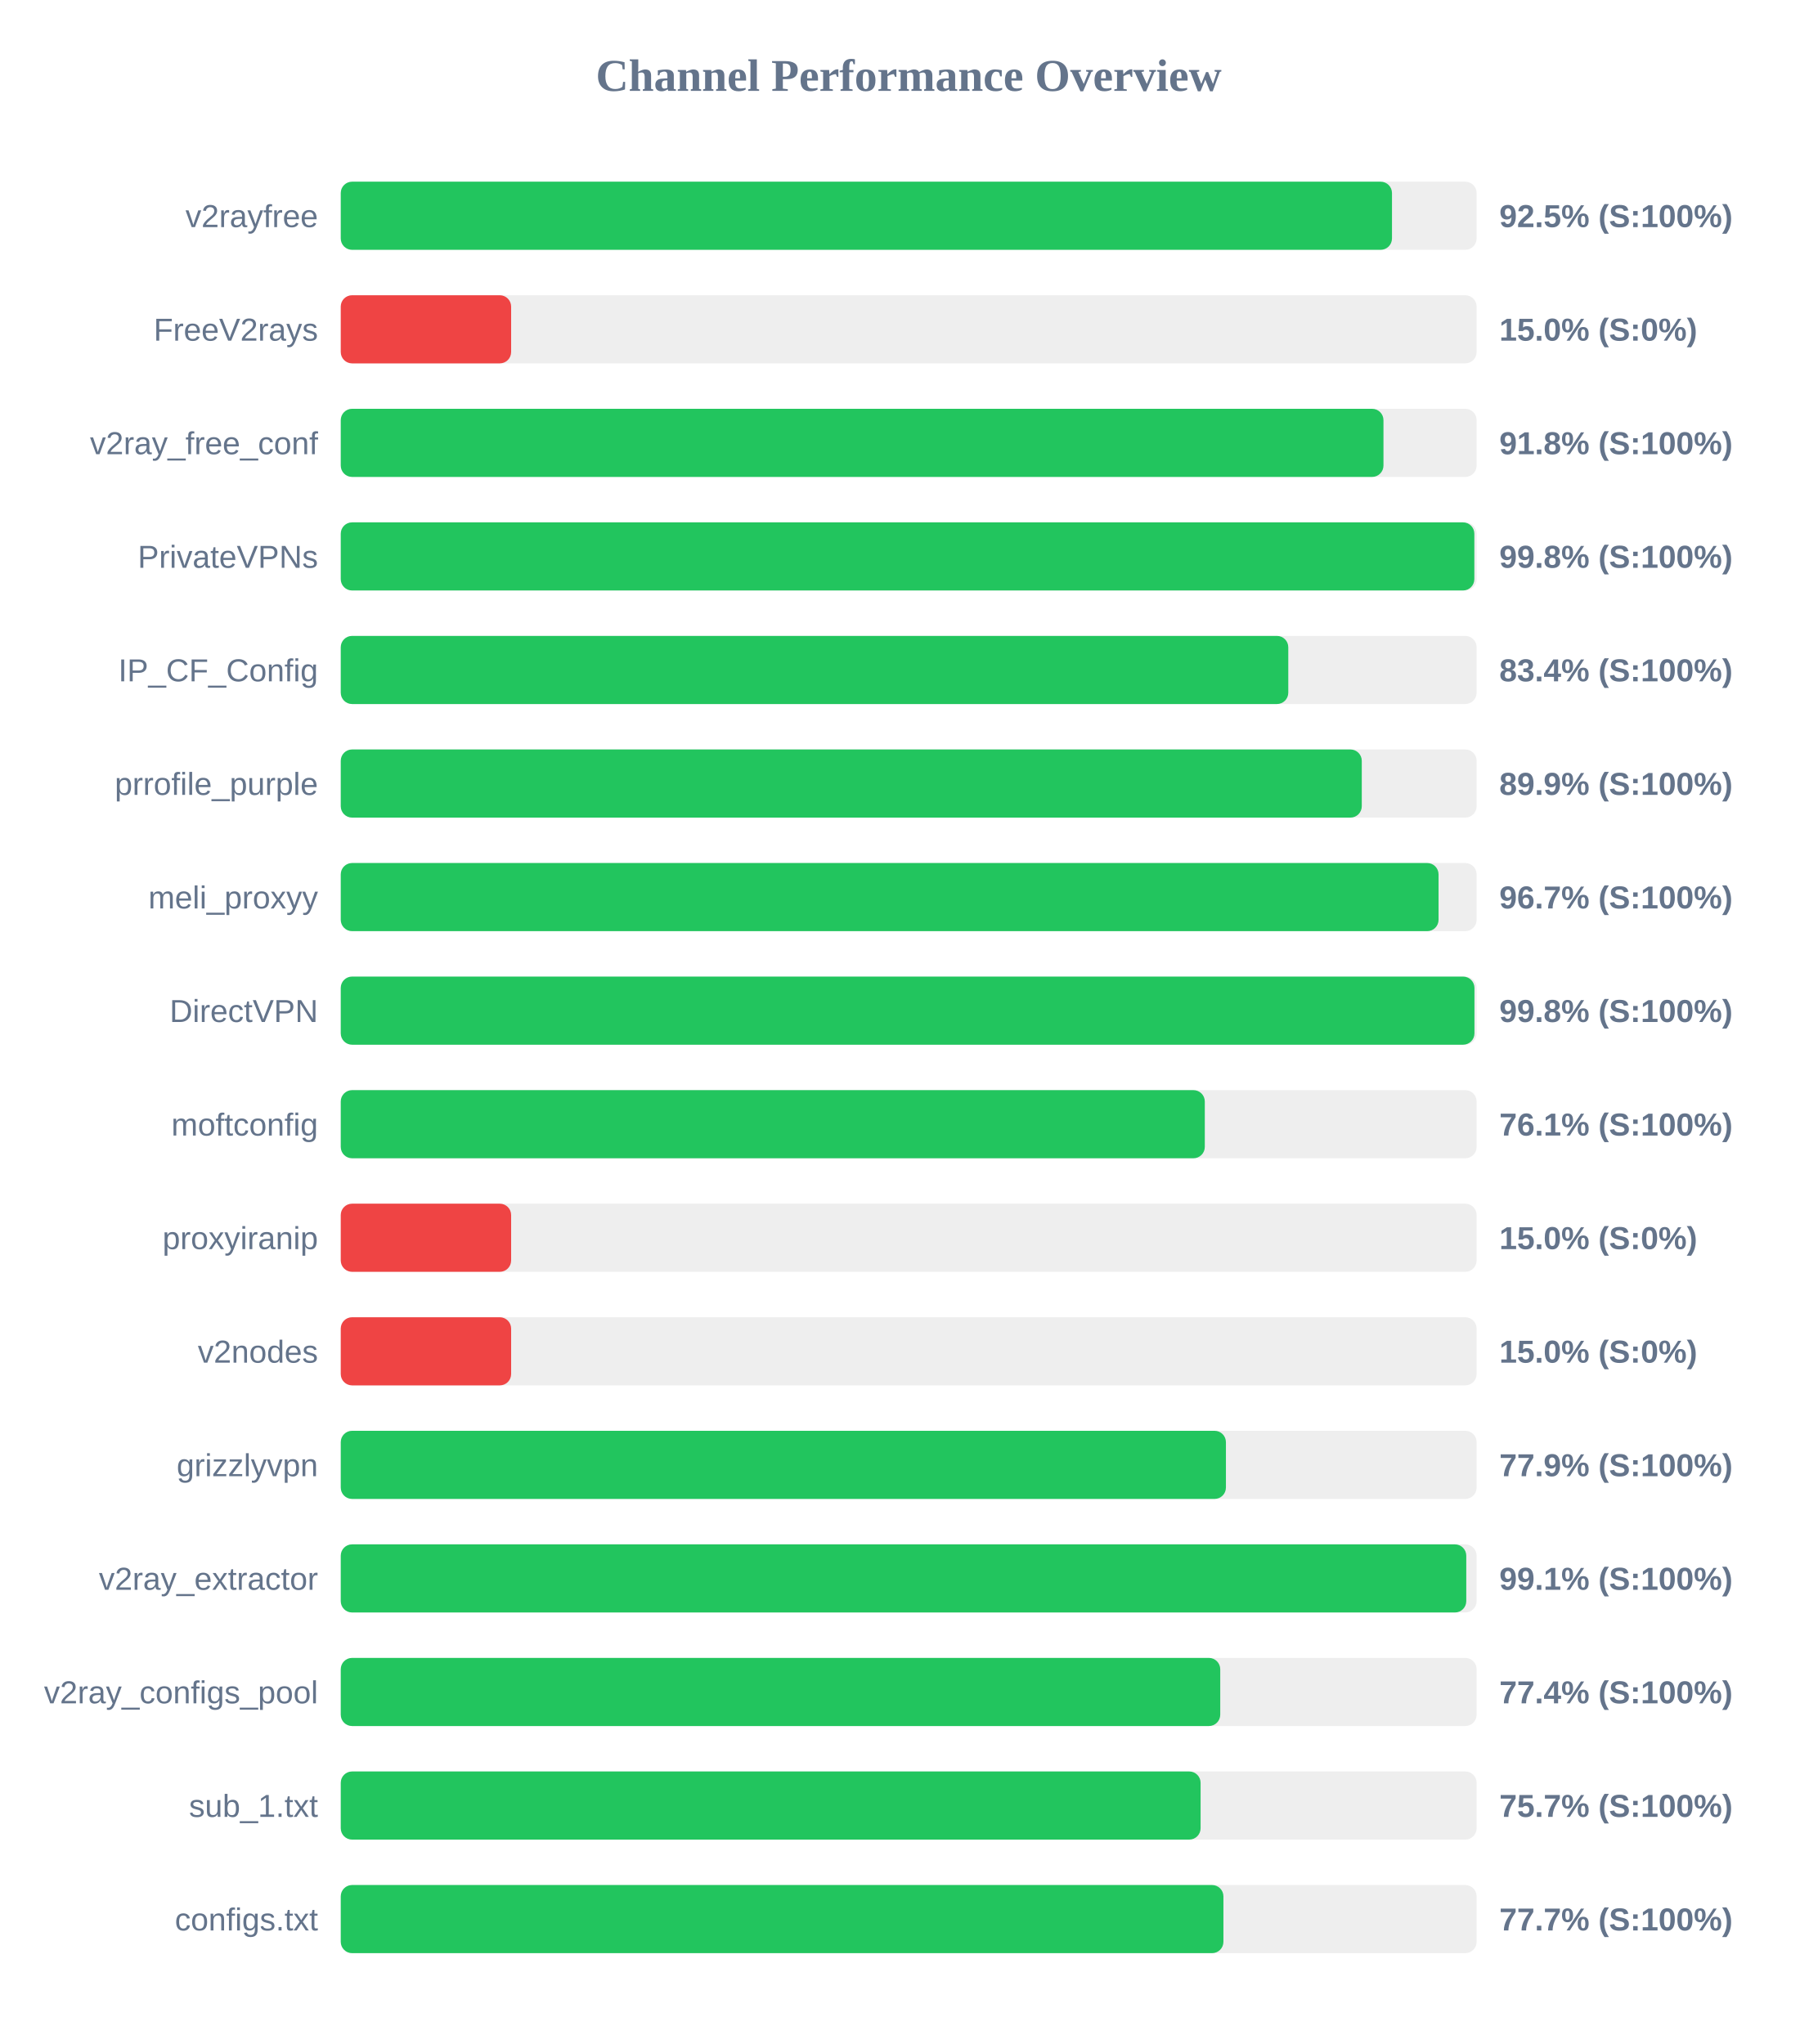
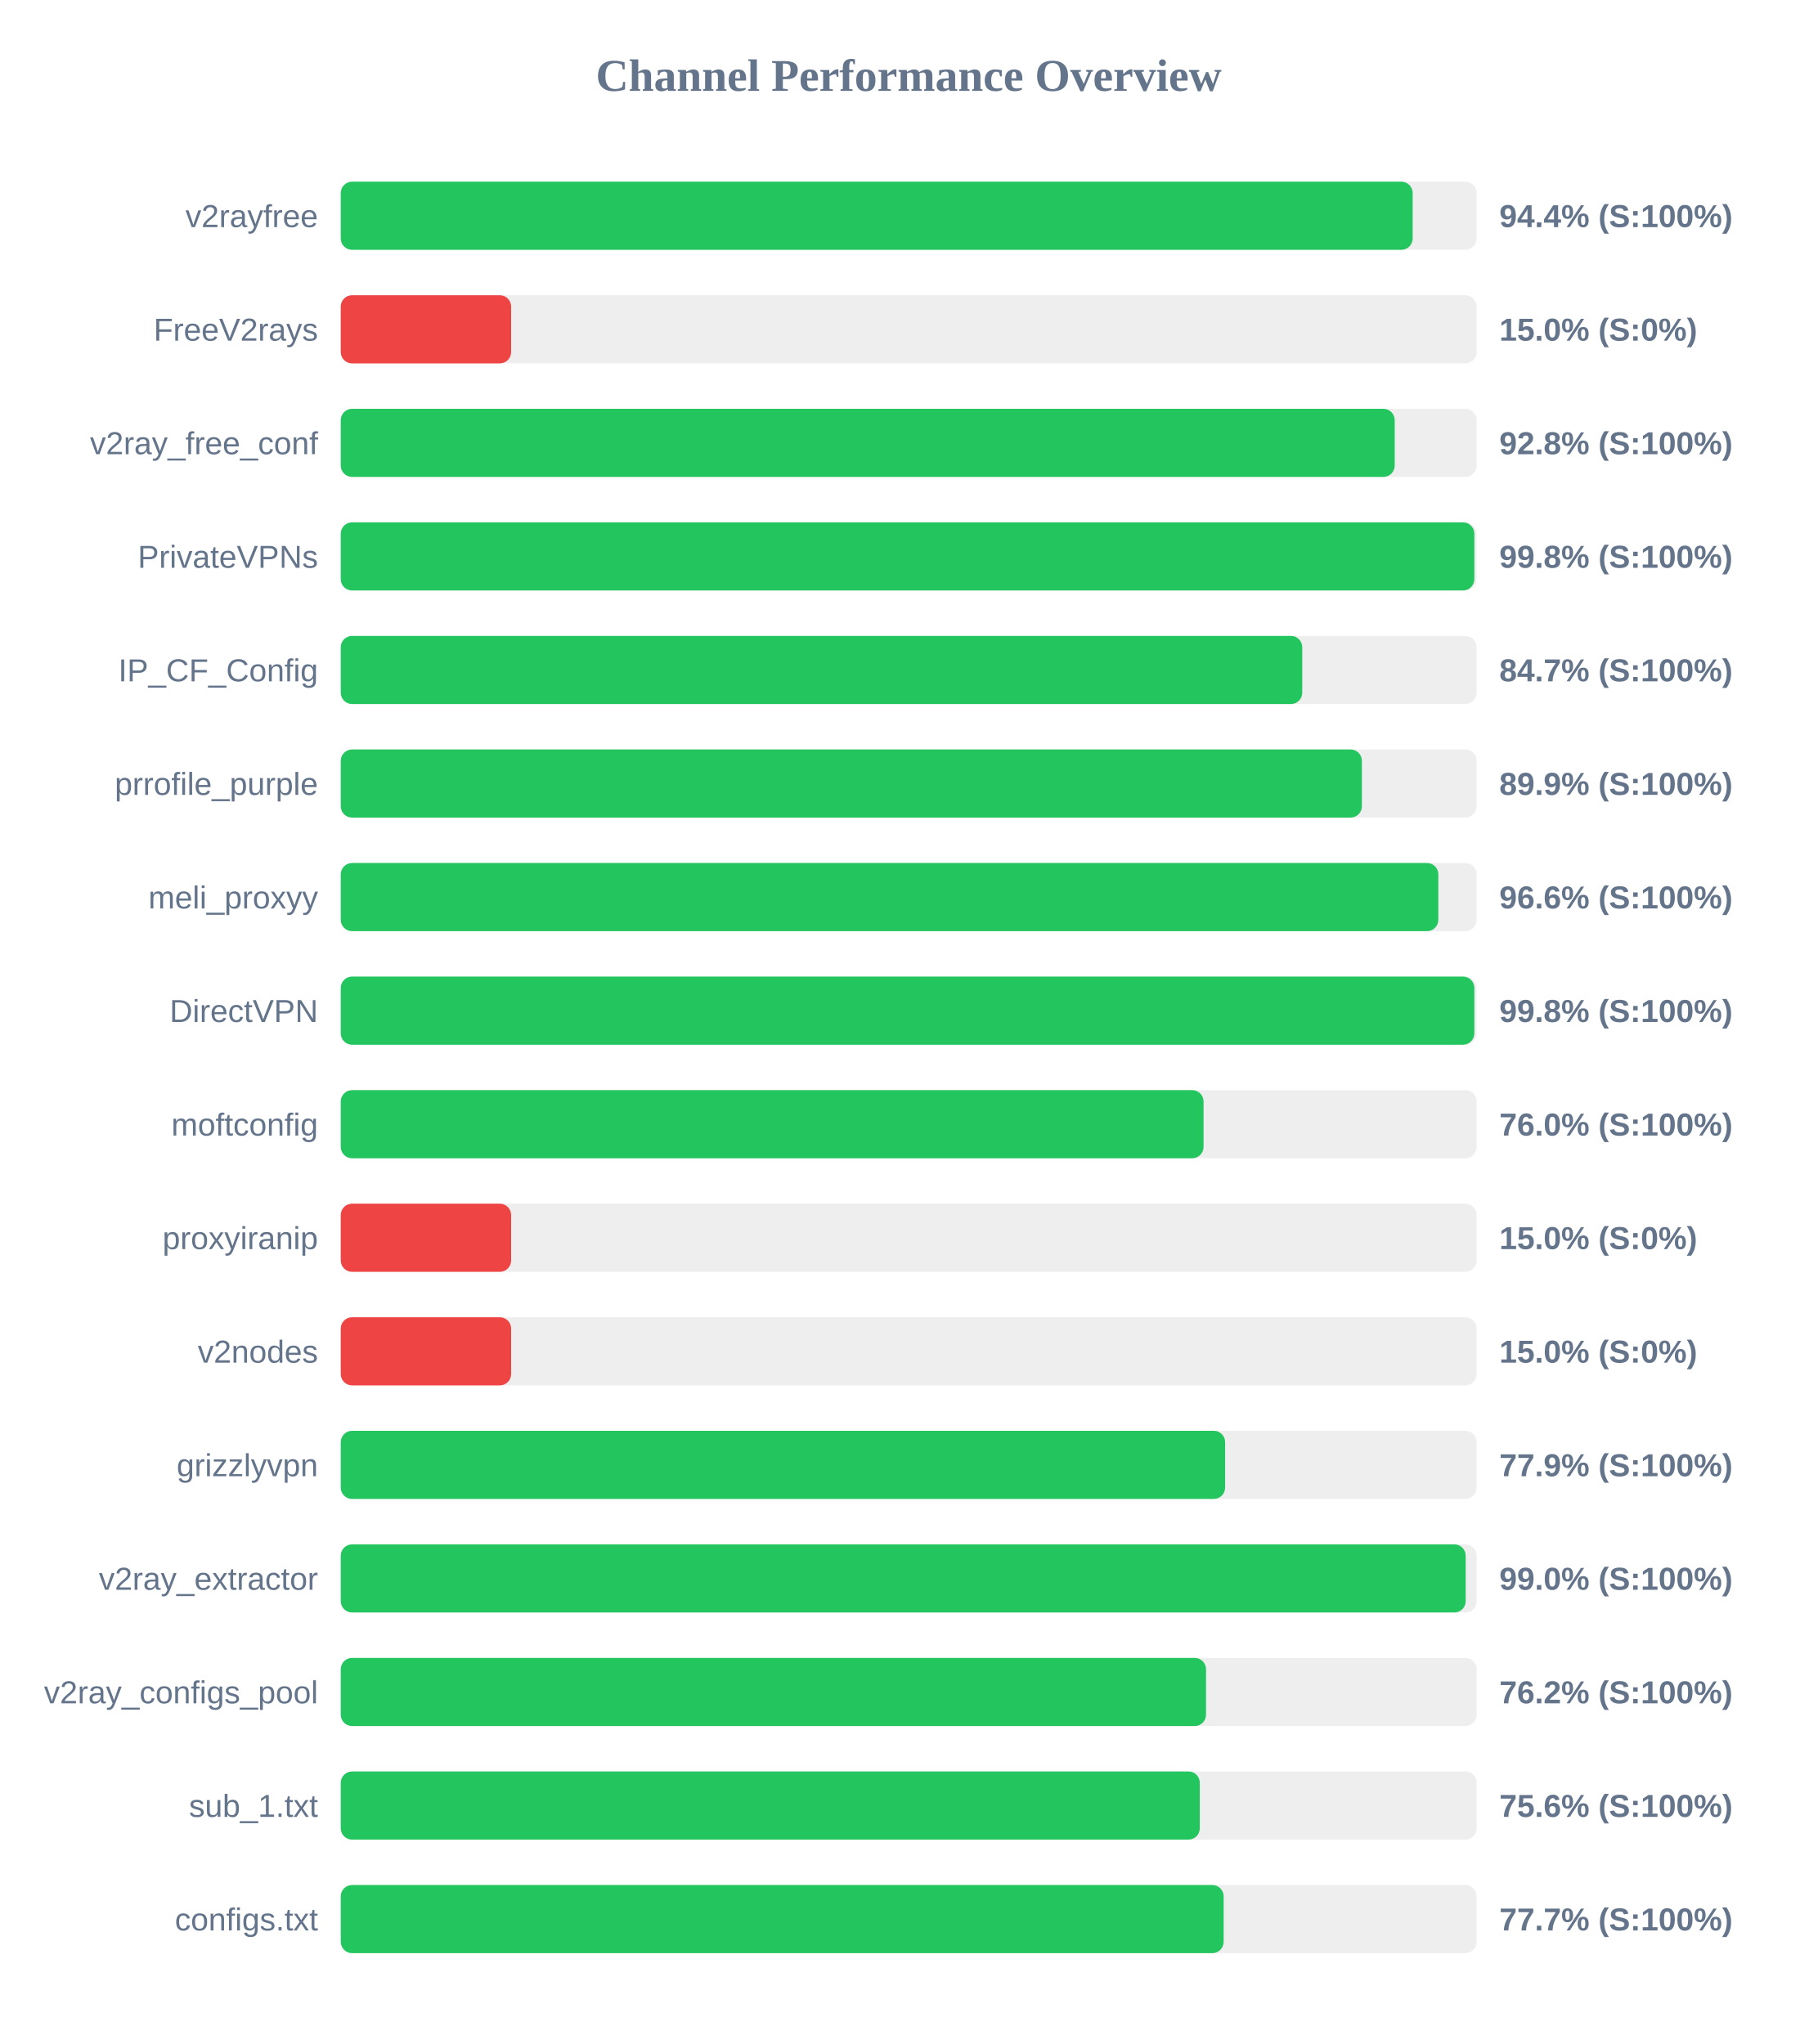
<svg xmlns="http://www.w3.org/2000/svg" width="800" height="900" version="1.1">
  <style>
        .row { font: 14px Arial; fill: #64748b; }
        .score { font: bold 14px Arial; fill: #64748b; }
    </style>
  <text x="400" y="40" text-anchor="middle" font-size="20px" font-weight="bold" fill="#64748b">Channel Performance Overview</text>
  <rect x="150" y="80" width="500" height="30" fill="#eee" rx="5" />
-   <rect x="150" y="80" width="462.75" height="30" fill="#22c55e" rx="5" />
+   <rect x="150" y="80" width="471.85" height="30" fill="#22c55e" rx="5" />
  <text x="140" y="100" text-anchor="end" class="row">v2rayfree</text>
-   <text x="660" y="100" text-anchor="start" class="score">92.5% (S:100%)</text>
+   <text x="660" y="100" text-anchor="start" class="score">94.4% (S:100%)</text>
  <rect x="150" y="130" width="500" height="30" fill="#eee" rx="5" />
  <rect x="150" y="130" width="75.0" height="30" fill="#ef4444" rx="5" />
  <text x="140" y="150" text-anchor="end" class="row">FreeV2rays</text>
  <text x="660" y="150" text-anchor="start" class="score">15.0% (S:0%)</text>
  <rect x="150" y="180" width="500" height="30" fill="#eee" rx="5" />
-   <rect x="150" y="180" width="459.0" height="30" fill="#22c55e" rx="5" />
+   <rect x="150" y="180" width="463.95" height="30" fill="#22c55e" rx="5" />
  <text x="140" y="200" text-anchor="end" class="row">v2ray_free_conf</text>
-   <text x="660" y="200" text-anchor="start" class="score">91.8% (S:100%)</text>
+   <text x="660" y="200" text-anchor="start" class="score">92.8% (S:100%)</text>
  <rect x="150" y="230" width="500" height="30" fill="#eee" rx="5" />
  <rect x="150" y="230" width="499.0" height="30" fill="#22c55e" rx="5" />
  <text x="140" y="250" text-anchor="end" class="row">PrivateVPNs</text>
  <text x="660" y="250" text-anchor="start" class="score">99.8% (S:100%)</text>
  <rect x="150" y="280" width="500" height="30" fill="#eee" rx="5" />
-   <rect x="150" y="280" width="417.1" height="30" fill="#22c55e" rx="5" />
+   <rect x="150" y="280" width="423.25" height="30" fill="#22c55e" rx="5" />
  <text x="140" y="300" text-anchor="end" class="row">IP_CF_Config</text>
-   <text x="660" y="300" text-anchor="start" class="score">83.4% (S:100%)</text>
+   <text x="660" y="300" text-anchor="start" class="score">84.7% (S:100%)</text>
  <rect x="150" y="330" width="500" height="30" fill="#eee" rx="5" />
-   <rect x="150" y="330" width="449.45" height="30" fill="#22c55e" rx="5" />
+   <rect x="150" y="330" width="449.5" height="30" fill="#22c55e" rx="5" />
  <text x="140" y="350" text-anchor="end" class="row">prrofile_purple</text>
  <text x="660" y="350" text-anchor="start" class="score">89.9% (S:100%)</text>
  <rect x="150" y="380" width="500" height="30" fill="#eee" rx="5" />
-   <rect x="150" y="380" width="483.25" height="30" fill="#22c55e" rx="5" />
+   <rect x="150" y="380" width="483.15" height="30" fill="#22c55e" rx="5" />
  <text x="140" y="400" text-anchor="end" class="row">meli_proxyy</text>
-   <text x="660" y="400" text-anchor="start" class="score">96.7% (S:100%)</text>
+   <text x="660" y="400" text-anchor="start" class="score">96.6% (S:100%)</text>
  <rect x="150" y="430" width="500" height="30" fill="#eee" rx="5" />
-   <rect x="150" y="430" width="499.05" height="30" fill="#22c55e" rx="5" />
+   <rect x="150" y="430" width="499.0" height="30" fill="#22c55e" rx="5" />
  <text x="140" y="450" text-anchor="end" class="row">DirectVPN</text>
  <text x="660" y="450" text-anchor="start" class="score">99.8% (S:100%)</text>
  <rect x="150" y="480" width="500" height="30" fill="#eee" rx="5" />
-   <rect x="150" y="480" width="380.35" height="30" fill="#22c55e" rx="5" />
+   <rect x="150" y="480" width="379.8" height="30" fill="#22c55e" rx="5" />
  <text x="140" y="500" text-anchor="end" class="row">moftconfig</text>
-   <text x="660" y="500" text-anchor="start" class="score">76.1% (S:100%)</text>
+   <text x="660" y="500" text-anchor="start" class="score">76.0% (S:100%)</text>
  <rect x="150" y="530" width="500" height="30" fill="#eee" rx="5" />
  <rect x="150" y="530" width="75.0" height="30" fill="#ef4444" rx="5" />
  <text x="140" y="550" text-anchor="end" class="row">proxyiranip</text>
  <text x="660" y="550" text-anchor="start" class="score">15.0% (S:0%)</text>
  <rect x="150" y="580" width="500" height="30" fill="#eee" rx="5" />
  <rect x="150" y="580" width="75.0" height="30" fill="#ef4444" rx="5" />
  <text x="140" y="600" text-anchor="end" class="row">v2nodes</text>
  <text x="660" y="600" text-anchor="start" class="score">15.0% (S:0%)</text>
  <rect x="150" y="630" width="500" height="30" fill="#eee" rx="5" />
-   <rect x="150" y="630" width="389.65" height="30" fill="#22c55e" rx="5" />
+   <rect x="150" y="630" width="389.3" height="30" fill="#22c55e" rx="5" />
  <text x="140" y="650" text-anchor="end" class="row">grizzlyvpn</text>
  <text x="660" y="650" text-anchor="start" class="score">77.9% (S:100%)</text>
  <rect x="150" y="680" width="500" height="30" fill="#eee" rx="5" />
-   <rect x="150" y="680" width="495.45" height="30" fill="#22c55e" rx="5" />
+   <rect x="150" y="680" width="495.2" height="30" fill="#22c55e" rx="5" />
  <text x="140" y="700" text-anchor="end" class="row">v2ray_extractor</text>
-   <text x="660" y="700" text-anchor="start" class="score">99.1% (S:100%)</text>
+   <text x="660" y="700" text-anchor="start" class="score">99.0% (S:100%)</text>
  <rect x="150" y="730" width="500" height="30" fill="#eee" rx="5" />
-   <rect x="150" y="730" width="387.15" height="30" fill="#22c55e" rx="5" />
+   <rect x="150" y="730" width="380.9" height="30" fill="#22c55e" rx="5" />
  <text x="140" y="750" text-anchor="end" class="row">v2ray_configs_pool</text>
-   <text x="660" y="750" text-anchor="start" class="score">77.4% (S:100%)</text>
+   <text x="660" y="750" text-anchor="start" class="score">76.2% (S:100%)</text>
  <rect x="150" y="780" width="500" height="30" fill="#eee" rx="5" />
-   <rect x="150" y="780" width="378.5" height="30" fill="#22c55e" rx="5" />
+   <rect x="150" y="780" width="378.15" height="30" fill="#22c55e" rx="5" />
  <text x="140" y="800" text-anchor="end" class="row">sub_1.txt</text>
-   <text x="660" y="800" text-anchor="start" class="score">75.7% (S:100%)</text>
+   <text x="660" y="800" text-anchor="start" class="score">75.6% (S:100%)</text>
  <rect x="150" y="830" width="500" height="30" fill="#eee" rx="5" />
-   <rect x="150" y="830" width="388.55" height="30" fill="#22c55e" rx="5" />
+   <rect x="150" y="830" width="388.65" height="30" fill="#22c55e" rx="5" />
  <text x="140" y="850" text-anchor="end" class="row">configs.txt</text>
  <text x="660" y="850" text-anchor="start" class="score">77.7% (S:100%)</text>
</svg>
